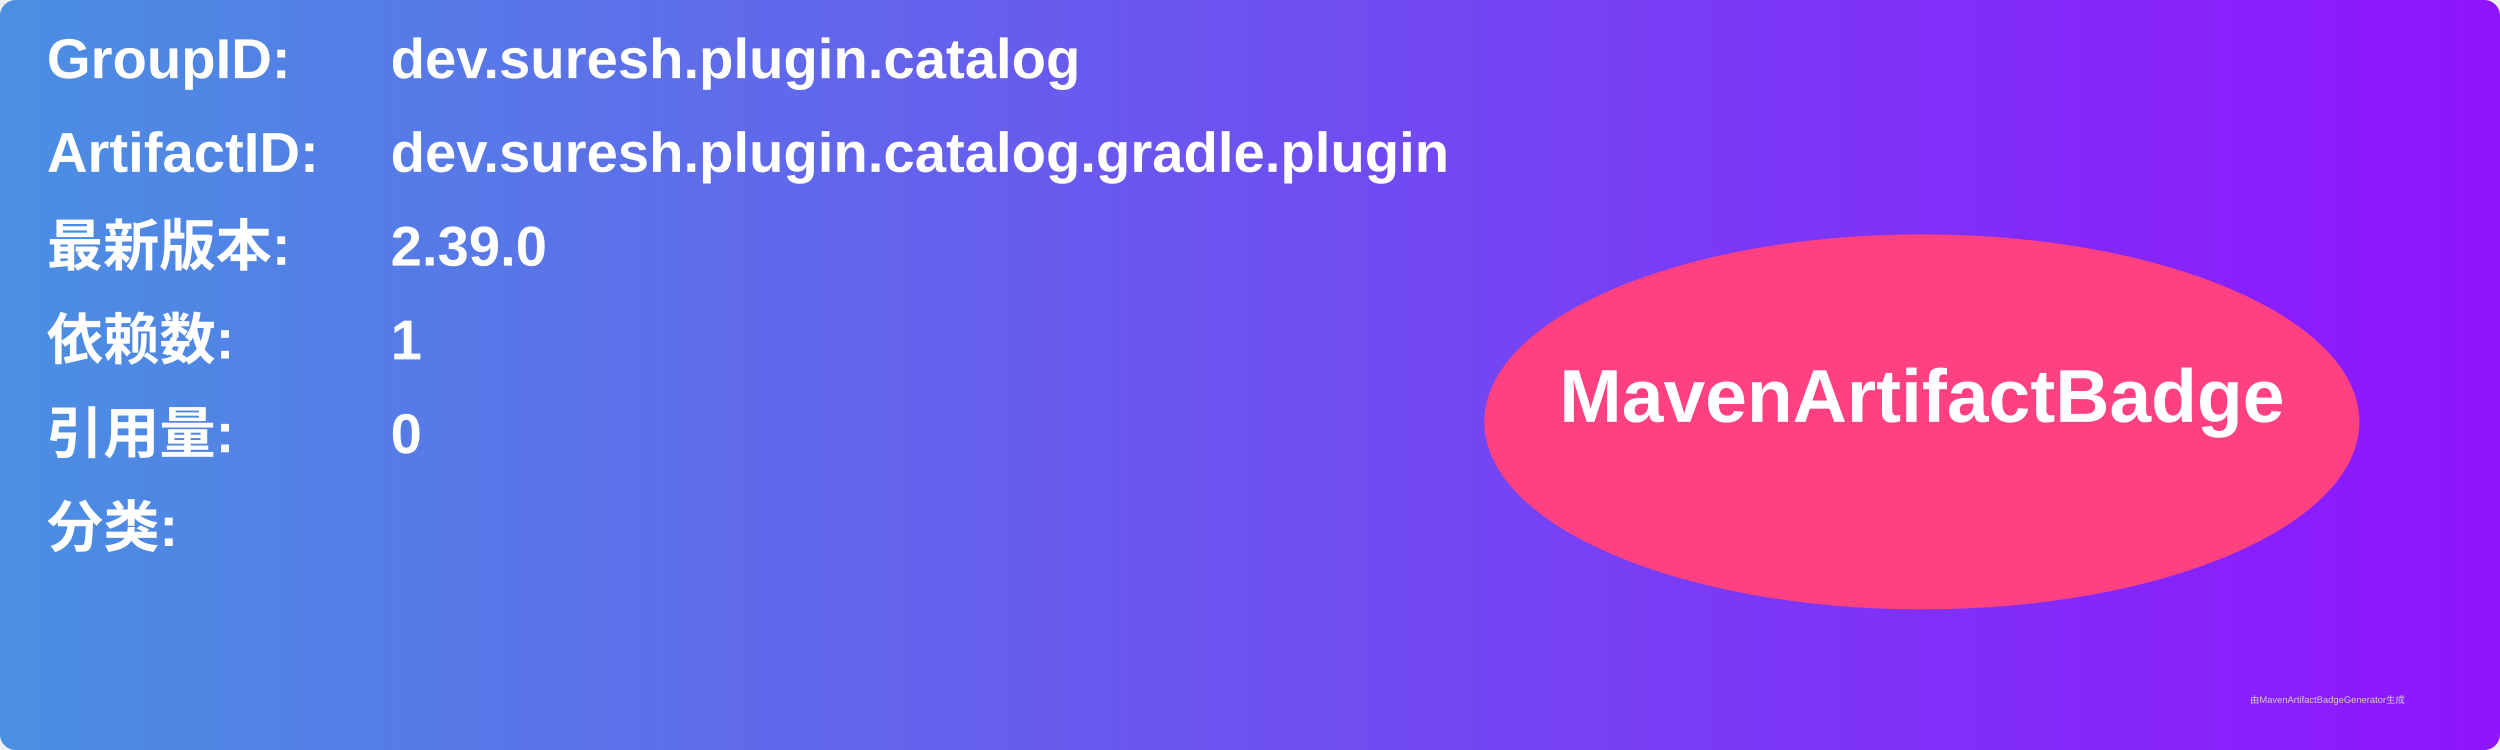
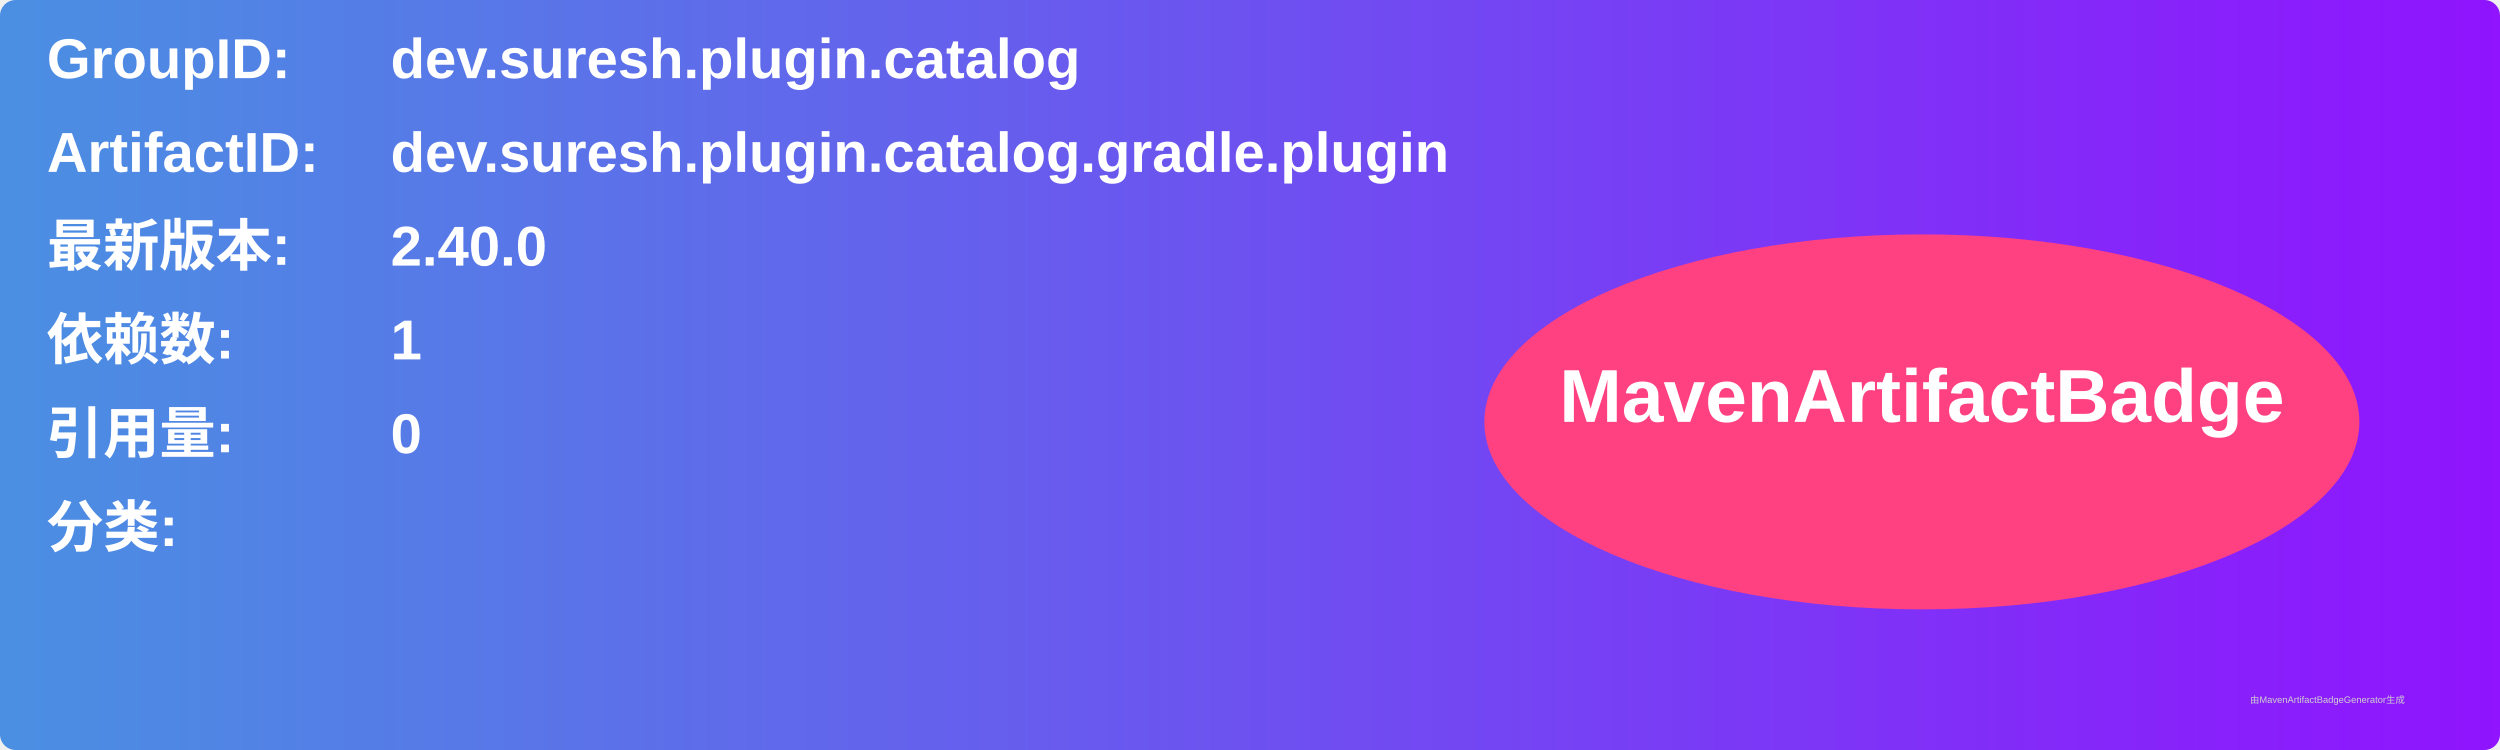
<svg xmlns="http://www.w3.org/2000/svg" width="800" height="240" viewBox="0 0 800 240">
  <linearGradient id="grad" x1="0%" y1="0%" x2="100%" y2="0%">
    <stop offset="0%" stop-color="#4a90e2" />
    <stop offset="100%" stop-color="#9013fe" />
  </linearGradient>
  <rect width="100%" height="100%" rx="5" ry="5" fill="url(#grad)" />
  <g transform="translate(15, 15)">
    <text x="0" y="10" font-family="Arial" font-size="18" fill="white" font-weight="bold" width="260">GroupID:</text>
    <text x="110" y="10" font-family="Arial" font-size="18" fill="white" font-weight="bold" width="460">dev.suresh.plugin.catalog</text>
    <text x="0" y="40" font-family="Arial" font-size="18" fill="white" font-weight="bold" width="260">ArtifactID:</text>
    <text x="110" y="40" font-family="Arial" font-size="18" fill="white" font-weight="bold" width="460">dev.suresh.plugin.catalog.gradle.plugin</text>
    <text x="0" y="70" font-family="Arial" font-size="18" fill="white" font-weight="bold">最新版本:</text>
    <text x="110" y="70" font-family="Arial" font-size="18" fill="white" font-weight="bold">
-       <tspan font-weight="bold">2.39.0</tspan>
+       <tspan font-weight="bold">2.40.0</tspan>
    </text>
    <text x="0" y="100" font-family="Arial" font-size="18" fill="white" font-weight="bold">依赖数: </text>
    <text x="110" y="100" font-family="Arial" font-size="18" fill="white">
      <tspan font-weight="bold">1</tspan>
    </text>
    <text x="0" y="130" font-family="Arial" font-size="18" fill="white" font-weight="bold">引用量: </text>
    <text x="110" y="130" font-family="Arial" font-size="18" fill="white">
      <tspan font-weight="bold">0</tspan>
    </text>
    <text x="0" y="160" font-family="Arial" font-size="18" fill="white" font-weight="bold">分类:</text>
    <text x="10" y="190" font-family="Arial" font-size="10" fill="white">
      <tspan font-weight="bold" />
    </text>
    <ellipse cx="600" cy="120" rx="140" ry="60" fill="#ff4081" />
    <text x="600" y="120" text-anchor="middle" font-family="Arial" font-size="24" fill="white" font-weight="bold">MavenArtifactBadge</text>
  </g>
  <text x="720" y="225" font-family="Arial" font-size="3" fill="#d0d0d0">由MavenArtifactBadgeGenerator生成</text>
</svg>
